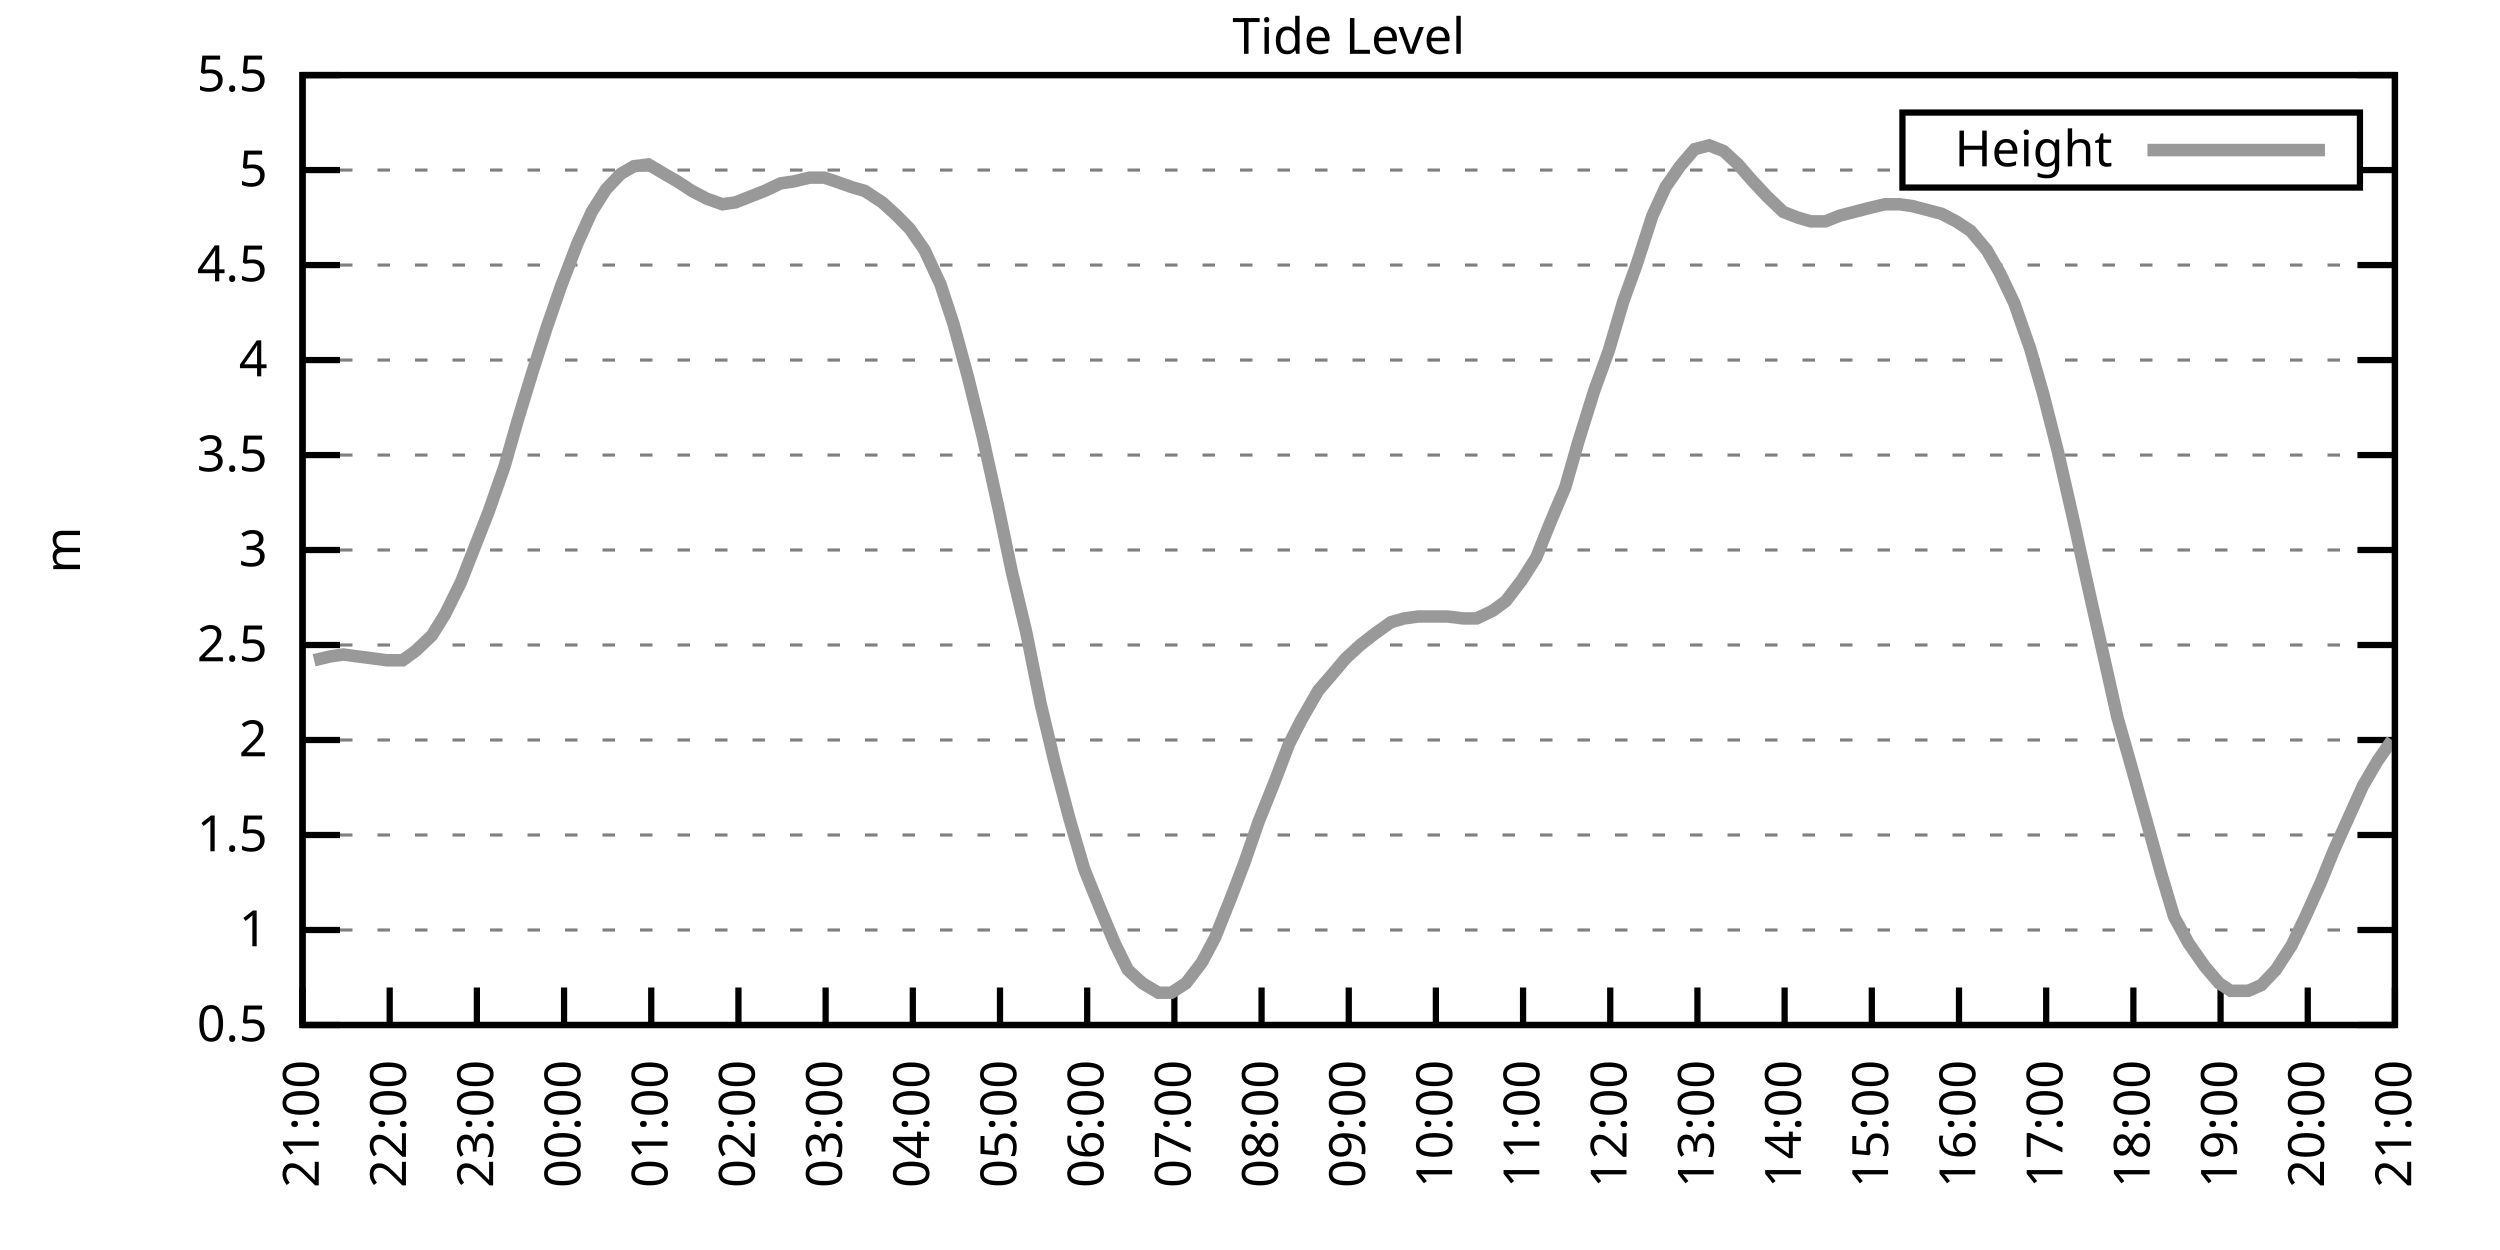
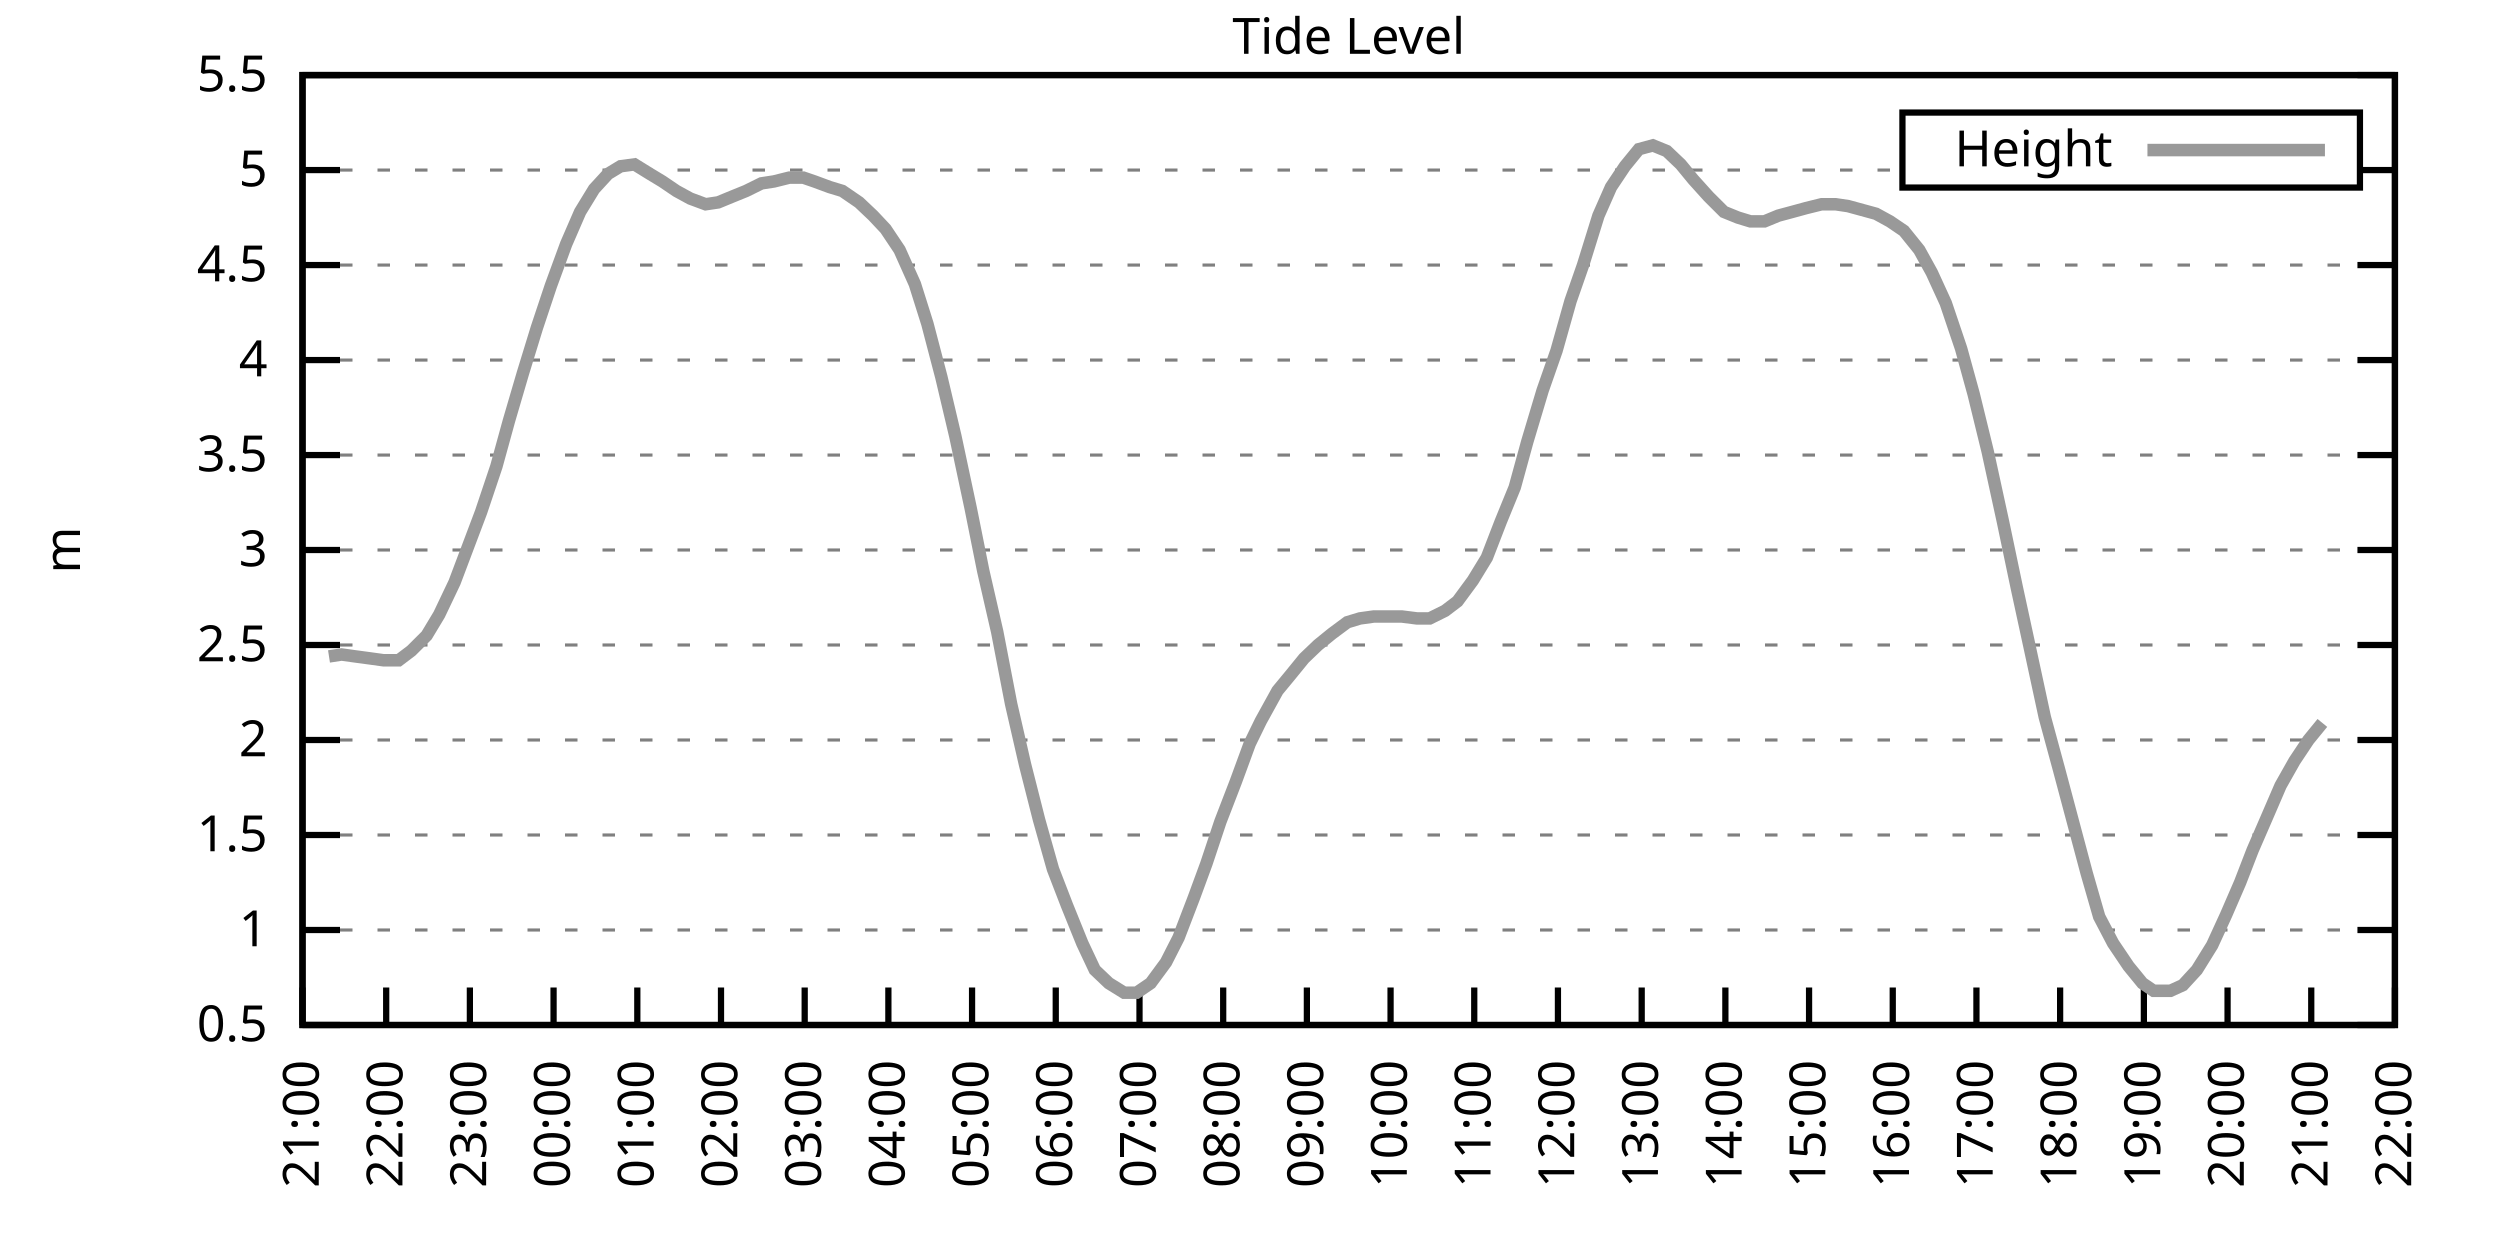
<svg xmlns="http://www.w3.org/2000/svg" xmlns:xlink="http://www.w3.org/1999/xlink" width="400" height="200" viewBox="0 0 400 200">
  <g id="gnuplot_canvas">
    <rect x="0" y="0" width="400" height="200" fill="none" />
    <defs>
      <circle id="gpDot" r="0.5" stroke-width="0.5" stroke="currentColor" />
      <path id="gpPt0" stroke-width="0.333" stroke="currentColor" d="M-1,0 h2 M0,-1 v2" />
      <path id="gpPt1" stroke-width="0.333" stroke="currentColor" d="M-1,-1 L1,1 M1,-1 L-1,1" />
      <path id="gpPt2" stroke-width="0.333" stroke="currentColor" d="M-1,0 L1,0 M0,-1 L0,1 M-1,-1 L1,1 M-1,1 L1,-1" />
      <rect id="gpPt3" stroke-width="0.333" stroke="currentColor" x="-1" y="-1" width="2" height="2" />
      <rect id="gpPt4" stroke-width="0.333" stroke="currentColor" fill="currentColor" x="-1" y="-1" width="2" height="2" />
      <circle id="gpPt5" stroke-width="0.333" stroke="currentColor" cx="0" cy="0" r="1" />
      <use xlink:href="#gpPt5" id="gpPt6" fill="currentColor" stroke="none" />
      <path id="gpPt7" stroke-width="0.333" stroke="currentColor" d="M0,-1.33 L-1.33,0.67 L1.33,0.67 z" />
      <use xlink:href="#gpPt7" id="gpPt8" fill="currentColor" stroke="none" />
      <use xlink:href="#gpPt7" id="gpPt9" stroke="currentColor" transform="rotate(180)" />
      <use xlink:href="#gpPt9" id="gpPt10" fill="currentColor" stroke="none" />
      <use xlink:href="#gpPt3" id="gpPt11" stroke="currentColor" transform="rotate(45)" />
      <use xlink:href="#gpPt11" id="gpPt12" fill="currentColor" stroke="none" />
      <path id="gpPt13" stroke-width="0.333" stroke="currentColor" d="M0,1.330 L1.265,0.411 L0.782,-1.067 L-0.782,-1.076 L-1.265,0.411 z" />
      <use xlink:href="#gpPt13" id="gpPt14" fill="currentColor" stroke="none" />
      <filter id="textbox" filterUnits="objectBoundingBox" x="0" y="0" height="1" width="1">
        <feFlood flood-color="white" flood-opacity="1" result="bgnd" />
        <feComposite in="SourceGraphic" in2="bgnd" operator="atop" />
      </filter>
      <filter id="greybox" filterUnits="objectBoundingBox" x="0" y="0" height="1" width="1">
        <feFlood flood-color="lightgrey" flood-opacity="1" result="grey" />
        <feComposite in="SourceGraphic" in2="grey" operator="atop" />
      </filter>
    </defs>
    <g fill="none" color="white" stroke="currentColor" stroke-width="1.00" stroke-linecap="butt" stroke-linejoin="miter">
</g>
    <g fill="none" color="black" stroke="currentColor" stroke-width="1.00" stroke-linecap="butt" stroke-linejoin="miter">
      <g stroke="none" shape-rendering="crispEdges">
        <polygon fill="rgb(255, 255, 255)" points="48.40,164.00 383.18,164.00 383.18,12.02 48.40,12.02 " />
      </g>
    </g>
    <g fill="none" color="black" stroke="currentColor" stroke-width="1.00" stroke-linecap="butt" stroke-linejoin="miter">
</g>
    <g fill="none" color="black" stroke="black" stroke-width="0.50" stroke-linecap="butt" stroke-linejoin="miter">
</g>
    <g fill="none" color="gray" stroke="currentColor" stroke-width="0.50" stroke-linecap="butt" stroke-linejoin="miter">
      <path stroke="gray" stroke-dasharray="2,4" class="gridline" d="M48.40,164.00 L383.19,164.00  " />
    </g>
    <g fill="none" color="gray" stroke="gray" stroke-width="1.00" stroke-linecap="butt" stroke-linejoin="miter">
</g>
    <g fill="none" color="black" stroke="currentColor" stroke-width="1.00" stroke-linecap="butt" stroke-linejoin="miter">
      <path stroke="black" d="M48.40,164.00 L54.40,164.00 M383.19,164.00 L377.19,164.00  " />
      <g transform="translate(42.80,166.60)" stroke="none" fill="black" font-family="Sans" font-size="8.00" text-anchor="end">
        <text>
          <tspan font-family="Sans"> 0.5</tspan>
        </text>
      </g>
    </g>
    <g fill="none" color="black" stroke="currentColor" stroke-width="1.00" stroke-linecap="butt" stroke-linejoin="miter">
</g>
    <g fill="none" color="black" stroke="black" stroke-width="0.50" stroke-linecap="butt" stroke-linejoin="miter">
</g>
    <g fill="none" color="gray" stroke="currentColor" stroke-width="0.50" stroke-linecap="butt" stroke-linejoin="miter">
      <path stroke="gray" stroke-dasharray="2,4" class="gridline" d="M48.40,148.80 L383.19,148.80  " />
    </g>
    <g fill="none" color="gray" stroke="gray" stroke-width="1.00" stroke-linecap="butt" stroke-linejoin="miter">
</g>
    <g fill="none" color="black" stroke="currentColor" stroke-width="1.00" stroke-linecap="butt" stroke-linejoin="miter">
      <path stroke="black" d="M48.40,148.80 L54.40,148.80 M383.19,148.80 L377.19,148.80  " />
      <g transform="translate(42.80,151.40)" stroke="none" fill="black" font-family="Sans" font-size="8.00" text-anchor="end">
        <text>
          <tspan font-family="Sans"> 1</tspan>
        </text>
      </g>
    </g>
    <g fill="none" color="black" stroke="currentColor" stroke-width="1.00" stroke-linecap="butt" stroke-linejoin="miter">
</g>
    <g fill="none" color="black" stroke="black" stroke-width="0.50" stroke-linecap="butt" stroke-linejoin="miter">
</g>
    <g fill="none" color="gray" stroke="currentColor" stroke-width="0.50" stroke-linecap="butt" stroke-linejoin="miter">
      <path stroke="gray" stroke-dasharray="2,4" class="gridline" d="M48.40,133.60 L383.19,133.60  " />
    </g>
    <g fill="none" color="gray" stroke="gray" stroke-width="1.00" stroke-linecap="butt" stroke-linejoin="miter">
</g>
    <g fill="none" color="black" stroke="currentColor" stroke-width="1.00" stroke-linecap="butt" stroke-linejoin="miter">
      <path stroke="black" d="M48.40,133.60 L54.40,133.60 M383.19,133.60 L377.19,133.60  " />
      <g transform="translate(42.80,136.20)" stroke="none" fill="black" font-family="Sans" font-size="8.00" text-anchor="end">
        <text>
          <tspan font-family="Sans"> 1.5</tspan>
        </text>
      </g>
    </g>
    <g fill="none" color="black" stroke="currentColor" stroke-width="1.00" stroke-linecap="butt" stroke-linejoin="miter">
</g>
    <g fill="none" color="black" stroke="black" stroke-width="0.50" stroke-linecap="butt" stroke-linejoin="miter">
</g>
    <g fill="none" color="gray" stroke="currentColor" stroke-width="0.50" stroke-linecap="butt" stroke-linejoin="miter">
      <path stroke="gray" stroke-dasharray="2,4" class="gridline" d="M48.40,118.40 L383.19,118.40  " />
    </g>
    <g fill="none" color="gray" stroke="gray" stroke-width="1.00" stroke-linecap="butt" stroke-linejoin="miter">
</g>
    <g fill="none" color="black" stroke="currentColor" stroke-width="1.00" stroke-linecap="butt" stroke-linejoin="miter">
      <path stroke="black" d="M48.40,118.40 L54.40,118.40 M383.19,118.40 L377.19,118.40  " />
      <g transform="translate(42.80,121.00)" stroke="none" fill="black" font-family="Sans" font-size="8.00" text-anchor="end">
        <text>
          <tspan font-family="Sans"> 2</tspan>
        </text>
      </g>
    </g>
    <g fill="none" color="black" stroke="currentColor" stroke-width="1.00" stroke-linecap="butt" stroke-linejoin="miter">
</g>
    <g fill="none" color="black" stroke="black" stroke-width="0.50" stroke-linecap="butt" stroke-linejoin="miter">
</g>
    <g fill="none" color="gray" stroke="currentColor" stroke-width="0.50" stroke-linecap="butt" stroke-linejoin="miter">
      <path stroke="gray" stroke-dasharray="2,4" class="gridline" d="M48.40,103.20 L383.19,103.20  " />
    </g>
    <g fill="none" color="gray" stroke="gray" stroke-width="1.00" stroke-linecap="butt" stroke-linejoin="miter">
</g>
    <g fill="none" color="black" stroke="currentColor" stroke-width="1.00" stroke-linecap="butt" stroke-linejoin="miter">
      <path stroke="black" d="M48.40,103.20 L54.40,103.20 M383.19,103.20 L377.19,103.20  " />
      <g transform="translate(42.80,105.80)" stroke="none" fill="black" font-family="Sans" font-size="8.00" text-anchor="end">
        <text>
          <tspan font-family="Sans"> 2.5</tspan>
        </text>
      </g>
    </g>
    <g fill="none" color="black" stroke="currentColor" stroke-width="1.00" stroke-linecap="butt" stroke-linejoin="miter">
</g>
    <g fill="none" color="black" stroke="black" stroke-width="0.50" stroke-linecap="butt" stroke-linejoin="miter">
</g>
    <g fill="none" color="gray" stroke="currentColor" stroke-width="0.50" stroke-linecap="butt" stroke-linejoin="miter">
      <path stroke="gray" stroke-dasharray="2,4" class="gridline" d="M48.40,88.00 L383.19,88.00  " />
    </g>
    <g fill="none" color="gray" stroke="gray" stroke-width="1.00" stroke-linecap="butt" stroke-linejoin="miter">
</g>
    <g fill="none" color="black" stroke="currentColor" stroke-width="1.00" stroke-linecap="butt" stroke-linejoin="miter">
      <path stroke="black" d="M48.40,88.00 L54.40,88.00 M383.19,88.00 L377.19,88.00  " />
      <g transform="translate(42.80,90.60)" stroke="none" fill="black" font-family="Sans" font-size="8.00" text-anchor="end">
        <text>
          <tspan font-family="Sans"> 3</tspan>
        </text>
      </g>
    </g>
    <g fill="none" color="black" stroke="currentColor" stroke-width="1.00" stroke-linecap="butt" stroke-linejoin="miter">
</g>
    <g fill="none" color="black" stroke="black" stroke-width="0.50" stroke-linecap="butt" stroke-linejoin="miter">
</g>
    <g fill="none" color="gray" stroke="currentColor" stroke-width="0.50" stroke-linecap="butt" stroke-linejoin="miter">
      <path stroke="gray" stroke-dasharray="2,4" class="gridline" d="M48.40,72.81 L383.19,72.81  " />
    </g>
    <g fill="none" color="gray" stroke="gray" stroke-width="1.00" stroke-linecap="butt" stroke-linejoin="miter">
</g>
    <g fill="none" color="black" stroke="currentColor" stroke-width="1.00" stroke-linecap="butt" stroke-linejoin="miter">
      <path stroke="black" d="M48.40,72.81 L54.40,72.81 M383.19,72.81 L377.19,72.81  " />
      <g transform="translate(42.80,75.41)" stroke="none" fill="black" font-family="Sans" font-size="8.00" text-anchor="end">
        <text>
          <tspan font-family="Sans"> 3.5</tspan>
        </text>
      </g>
    </g>
    <g fill="none" color="black" stroke="currentColor" stroke-width="1.00" stroke-linecap="butt" stroke-linejoin="miter">
</g>
    <g fill="none" color="black" stroke="black" stroke-width="0.50" stroke-linecap="butt" stroke-linejoin="miter">
</g>
    <g fill="none" color="gray" stroke="currentColor" stroke-width="0.50" stroke-linecap="butt" stroke-linejoin="miter">
      <path stroke="gray" stroke-dasharray="2,4" class="gridline" d="M48.40,57.61 L383.19,57.61  " />
    </g>
    <g fill="none" color="gray" stroke="gray" stroke-width="1.00" stroke-linecap="butt" stroke-linejoin="miter">
</g>
    <g fill="none" color="black" stroke="currentColor" stroke-width="1.00" stroke-linecap="butt" stroke-linejoin="miter">
      <path stroke="black" d="M48.40,57.61 L54.40,57.61 M383.19,57.61 L377.19,57.61  " />
      <g transform="translate(42.80,60.21)" stroke="none" fill="black" font-family="Sans" font-size="8.00" text-anchor="end">
        <text>
          <tspan font-family="Sans"> 4</tspan>
        </text>
      </g>
    </g>
    <g fill="none" color="black" stroke="currentColor" stroke-width="1.00" stroke-linecap="butt" stroke-linejoin="miter">
</g>
    <g fill="none" color="black" stroke="black" stroke-width="0.50" stroke-linecap="butt" stroke-linejoin="miter">
</g>
    <g fill="none" color="gray" stroke="currentColor" stroke-width="0.50" stroke-linecap="butt" stroke-linejoin="miter">
      <path stroke="gray" stroke-dasharray="2,4" class="gridline" d="M48.40,42.41 L383.19,42.41  " />
    </g>
    <g fill="none" color="gray" stroke="gray" stroke-width="1.00" stroke-linecap="butt" stroke-linejoin="miter">
</g>
    <g fill="none" color="black" stroke="currentColor" stroke-width="1.00" stroke-linecap="butt" stroke-linejoin="miter">
      <path stroke="black" d="M48.40,42.41 L54.40,42.41 M383.19,42.41 L377.19,42.41  " />
      <g transform="translate(42.80,45.01)" stroke="none" fill="black" font-family="Sans" font-size="8.00" text-anchor="end">
        <text>
          <tspan font-family="Sans"> 4.5</tspan>
        </text>
      </g>
    </g>
    <g fill="none" color="black" stroke="currentColor" stroke-width="1.00" stroke-linecap="butt" stroke-linejoin="miter">
</g>
    <g fill="none" color="black" stroke="black" stroke-width="0.50" stroke-linecap="butt" stroke-linejoin="miter">
</g>
    <g fill="none" color="gray" stroke="currentColor" stroke-width="0.50" stroke-linecap="butt" stroke-linejoin="miter">
      <path stroke="gray" stroke-dasharray="2,4" class="gridline" d="M48.40,27.21 L304.39,27.21 M377.59,27.21 L383.19,27.21  " />
    </g>
    <g fill="none" color="gray" stroke="gray" stroke-width="1.00" stroke-linecap="butt" stroke-linejoin="miter">
</g>
    <g fill="none" color="black" stroke="currentColor" stroke-width="1.00" stroke-linecap="butt" stroke-linejoin="miter">
      <path stroke="black" d="M48.40,27.21 L54.40,27.21 M383.19,27.21 L377.19,27.21  " />
      <g transform="translate(42.80,29.81)" stroke="none" fill="black" font-family="Sans" font-size="8.00" text-anchor="end">
        <text>
          <tspan font-family="Sans"> 5</tspan>
        </text>
      </g>
    </g>
    <g fill="none" color="black" stroke="currentColor" stroke-width="1.00" stroke-linecap="butt" stroke-linejoin="miter">
</g>
    <g fill="none" color="black" stroke="black" stroke-width="0.50" stroke-linecap="butt" stroke-linejoin="miter">
</g>
    <g fill="none" color="gray" stroke="currentColor" stroke-width="0.50" stroke-linecap="butt" stroke-linejoin="miter">
      <path stroke="gray" stroke-dasharray="2,4" class="gridline" d="M48.40,12.01 L383.19,12.01  " />
    </g>
    <g fill="none" color="gray" stroke="gray" stroke-width="1.00" stroke-linecap="butt" stroke-linejoin="miter">
</g>
    <g fill="none" color="black" stroke="currentColor" stroke-width="1.00" stroke-linecap="butt" stroke-linejoin="miter">
      <path stroke="black" d="M48.40,12.01 L54.40,12.01 M383.19,12.01 L377.19,12.01  " />
      <g transform="translate(42.80,14.61)" stroke="none" fill="black" font-family="Sans" font-size="8.00" text-anchor="end">
        <text>
          <tspan font-family="Sans"> 5.5</tspan>
        </text>
      </g>
    </g>
    <g fill="none" color="black" stroke="currentColor" stroke-width="1.00" stroke-linecap="butt" stroke-linejoin="miter">
      <path stroke="black" d="M48.40,164.00 L48.40,158.00  " />
      <g transform="translate(51.00,169.60) rotate(270.00)" stroke="none" fill="black" font-family="Sans" font-size="8.00" text-anchor="end">
        <text>
          <tspan font-family="Sans">21:00</tspan>
        </text>
      </g>
    </g>
    <g fill="none" color="black" stroke="currentColor" stroke-width="1.00" stroke-linecap="butt" stroke-linejoin="miter">
-       <path stroke="black" d="M62.35,164.00 L62.35,158.00  " />
-       <g transform="translate(64.95,169.60) rotate(270.00)" stroke="none" fill="black" font-family="Sans" font-size="8.00" text-anchor="end">
+       <path stroke="black" d="M61.79,164.00 L61.79,158.00  " />
+       <g transform="translate(64.39,169.60) rotate(270.00)" stroke="none" fill="black" font-family="Sans" font-size="8.00" text-anchor="end">
        <text>
          <tspan font-family="Sans">22:00</tspan>
        </text>
      </g>
    </g>
    <g fill="none" color="black" stroke="currentColor" stroke-width="1.00" stroke-linecap="butt" stroke-linejoin="miter">
-       <path stroke="black" d="M76.30,164.00 L76.30,158.00  " />
-       <g transform="translate(78.90,169.60) rotate(270.00)" stroke="none" fill="black" font-family="Sans" font-size="8.00" text-anchor="end">
+       <path stroke="black" d="M75.18,164.00 L75.18,158.00  " />
+       <g transform="translate(77.78,169.60) rotate(270.00)" stroke="none" fill="black" font-family="Sans" font-size="8.00" text-anchor="end">
        <text>
          <tspan font-family="Sans">23:00</tspan>
        </text>
      </g>
    </g>
    <g fill="none" color="black" stroke="currentColor" stroke-width="1.00" stroke-linecap="butt" stroke-linejoin="miter">
-       <path stroke="black" d="M90.25,164.00 L90.25,158.00  " />
-       <g transform="translate(92.85,169.60) rotate(270.00)" stroke="none" fill="black" font-family="Sans" font-size="8.00" text-anchor="end">
+       <path stroke="black" d="M88.57,164.00 L88.57,158.00  " />
+       <g transform="translate(91.17,169.60) rotate(270.00)" stroke="none" fill="black" font-family="Sans" font-size="8.00" text-anchor="end">
        <text>
          <tspan font-family="Sans">00:00</tspan>
        </text>
      </g>
    </g>
    <g fill="none" color="black" stroke="currentColor" stroke-width="1.00" stroke-linecap="butt" stroke-linejoin="miter">
-       <path stroke="black" d="M104.20,164.00 L104.20,158.00  " />
-       <g transform="translate(106.80,169.60) rotate(270.00)" stroke="none" fill="black" font-family="Sans" font-size="8.00" text-anchor="end">
+       <path stroke="black" d="M101.97,164.00 L101.97,158.00  " />
+       <g transform="translate(104.57,169.60) rotate(270.00)" stroke="none" fill="black" font-family="Sans" font-size="8.00" text-anchor="end">
        <text>
          <tspan font-family="Sans">01:00</tspan>
        </text>
      </g>
    </g>
    <g fill="none" color="black" stroke="currentColor" stroke-width="1.00" stroke-linecap="butt" stroke-linejoin="miter">
-       <path stroke="black" d="M118.15,164.00 L118.15,158.00  " />
-       <g transform="translate(120.75,169.60) rotate(270.00)" stroke="none" fill="black" font-family="Sans" font-size="8.00" text-anchor="end">
+       <path stroke="black" d="M115.36,164.00 L115.36,158.00  " />
+       <g transform="translate(117.96,169.60) rotate(270.00)" stroke="none" fill="black" font-family="Sans" font-size="8.00" text-anchor="end">
        <text>
          <tspan font-family="Sans">02:00</tspan>
        </text>
      </g>
    </g>
    <g fill="none" color="black" stroke="currentColor" stroke-width="1.00" stroke-linecap="butt" stroke-linejoin="miter">
-       <path stroke="black" d="M132.10,164.00 L132.10,158.00  " />
-       <g transform="translate(134.70,169.60) rotate(270.00)" stroke="none" fill="black" font-family="Sans" font-size="8.00" text-anchor="end">
+       <path stroke="black" d="M128.75,164.00 L128.75,158.00  " />
+       <g transform="translate(131.35,169.60) rotate(270.00)" stroke="none" fill="black" font-family="Sans" font-size="8.00" text-anchor="end">
        <text>
          <tspan font-family="Sans">03:00</tspan>
        </text>
      </g>
    </g>
    <g fill="none" color="black" stroke="currentColor" stroke-width="1.00" stroke-linecap="butt" stroke-linejoin="miter">
-       <path stroke="black" d="M146.05,164.00 L146.05,158.00  " />
-       <g transform="translate(148.65,169.60) rotate(270.00)" stroke="none" fill="black" font-family="Sans" font-size="8.00" text-anchor="end">
+       <path stroke="black" d="M142.14,164.00 L142.14,158.00  " />
+       <g transform="translate(144.74,169.60) rotate(270.00)" stroke="none" fill="black" font-family="Sans" font-size="8.00" text-anchor="end">
        <text>
          <tspan font-family="Sans">04:00</tspan>
        </text>
      </g>
    </g>
    <g fill="none" color="black" stroke="currentColor" stroke-width="1.00" stroke-linecap="butt" stroke-linejoin="miter">
-       <path stroke="black" d="M160.00,164.00 L160.00,158.00  " />
-       <g transform="translate(162.60,169.60) rotate(270.00)" stroke="none" fill="black" font-family="Sans" font-size="8.00" text-anchor="end">
+       <path stroke="black" d="M155.53,164.00 L155.53,158.00  " />
+       <g transform="translate(158.13,169.60) rotate(270.00)" stroke="none" fill="black" font-family="Sans" font-size="8.00" text-anchor="end">
        <text>
          <tspan font-family="Sans">05:00</tspan>
        </text>
      </g>
    </g>
    <g fill="none" color="black" stroke="currentColor" stroke-width="1.00" stroke-linecap="butt" stroke-linejoin="miter">
-       <path stroke="black" d="M173.95,164.00 L173.95,158.00  " />
-       <g transform="translate(176.55,169.60) rotate(270.00)" stroke="none" fill="black" font-family="Sans" font-size="8.00" text-anchor="end">
+       <path stroke="black" d="M168.92,164.00 L168.92,158.00  " />
+       <g transform="translate(171.52,169.60) rotate(270.00)" stroke="none" fill="black" font-family="Sans" font-size="8.00" text-anchor="end">
        <text>
          <tspan font-family="Sans">06:00</tspan>
        </text>
      </g>
    </g>
    <g fill="none" color="black" stroke="currentColor" stroke-width="1.00" stroke-linecap="butt" stroke-linejoin="miter">
-       <path stroke="black" d="M187.90,164.00 L187.90,158.00  " />
-       <g transform="translate(190.50,169.60) rotate(270.00)" stroke="none" fill="black" font-family="Sans" font-size="8.00" text-anchor="end">
+       <path stroke="black" d="M182.32,164.00 L182.32,158.00  " />
+       <g transform="translate(184.92,169.60) rotate(270.00)" stroke="none" fill="black" font-family="Sans" font-size="8.00" text-anchor="end">
        <text>
          <tspan font-family="Sans">07:00</tspan>
        </text>
      </g>
    </g>
    <g fill="none" color="black" stroke="currentColor" stroke-width="1.00" stroke-linecap="butt" stroke-linejoin="miter">
-       <path stroke="black" d="M201.85,164.00 L201.85,158.00  " />
-       <g transform="translate(204.45,169.60) rotate(270.00)" stroke="none" fill="black" font-family="Sans" font-size="8.00" text-anchor="end">
+       <path stroke="black" d="M195.71,164.00 L195.71,158.00  " />
+       <g transform="translate(198.31,169.60) rotate(270.00)" stroke="none" fill="black" font-family="Sans" font-size="8.00" text-anchor="end">
        <text>
          <tspan font-family="Sans">08:00</tspan>
        </text>
      </g>
    </g>
    <g fill="none" color="black" stroke="currentColor" stroke-width="1.00" stroke-linecap="butt" stroke-linejoin="miter">
-       <path stroke="black" d="M215.80,164.00 L215.80,158.00  " />
-       <g transform="translate(218.40,169.60) rotate(270.00)" stroke="none" fill="black" font-family="Sans" font-size="8.00" text-anchor="end">
+       <path stroke="black" d="M209.10,164.00 L209.10,158.00  " />
+       <g transform="translate(211.70,169.60) rotate(270.00)" stroke="none" fill="black" font-family="Sans" font-size="8.00" text-anchor="end">
        <text>
          <tspan font-family="Sans">09:00</tspan>
        </text>
      </g>
    </g>
    <g fill="none" color="black" stroke="currentColor" stroke-width="1.00" stroke-linecap="butt" stroke-linejoin="miter">
-       <path stroke="black" d="M229.74,164.00 L229.74,158.00  " />
-       <g transform="translate(232.34,169.60) rotate(270.00)" stroke="none" fill="black" font-family="Sans" font-size="8.00" text-anchor="end">
+       <path stroke="black" d="M222.49,164.00 L222.49,158.00  " />
+       <g transform="translate(225.09,169.60) rotate(270.00)" stroke="none" fill="black" font-family="Sans" font-size="8.00" text-anchor="end">
        <text>
          <tspan font-family="Sans">10:00</tspan>
        </text>
      </g>
    </g>
    <g fill="none" color="black" stroke="currentColor" stroke-width="1.00" stroke-linecap="butt" stroke-linejoin="miter">
-       <path stroke="black" d="M243.69,164.00 L243.69,158.00  " />
-       <g transform="translate(246.29,169.60) rotate(270.00)" stroke="none" fill="black" font-family="Sans" font-size="8.00" text-anchor="end">
+       <path stroke="black" d="M235.88,164.00 L235.88,158.00  " />
+       <g transform="translate(238.48,169.60) rotate(270.00)" stroke="none" fill="black" font-family="Sans" font-size="8.00" text-anchor="end">
        <text>
          <tspan font-family="Sans">11:00</tspan>
        </text>
      </g>
    </g>
    <g fill="none" color="black" stroke="currentColor" stroke-width="1.00" stroke-linecap="butt" stroke-linejoin="miter">
-       <path stroke="black" d="M257.64,164.00 L257.64,158.00  " />
-       <g transform="translate(260.24,169.60) rotate(270.00)" stroke="none" fill="black" font-family="Sans" font-size="8.00" text-anchor="end">
+       <path stroke="black" d="M249.27,164.00 L249.27,158.00  " />
+       <g transform="translate(251.87,169.60) rotate(270.00)" stroke="none" fill="black" font-family="Sans" font-size="8.00" text-anchor="end">
        <text>
          <tspan font-family="Sans">12:00</tspan>
        </text>
      </g>
    </g>
    <g fill="none" color="black" stroke="currentColor" stroke-width="1.00" stroke-linecap="butt" stroke-linejoin="miter">
-       <path stroke="black" d="M271.59,164.00 L271.59,158.00  " />
-       <g transform="translate(274.19,169.60) rotate(270.00)" stroke="none" fill="black" font-family="Sans" font-size="8.00" text-anchor="end">
+       <path stroke="black" d="M262.67,164.00 L262.67,158.00  " />
+       <g transform="translate(265.27,169.60) rotate(270.00)" stroke="none" fill="black" font-family="Sans" font-size="8.00" text-anchor="end">
        <text>
          <tspan font-family="Sans">13:00</tspan>
        </text>
      </g>
    </g>
    <g fill="none" color="black" stroke="currentColor" stroke-width="1.00" stroke-linecap="butt" stroke-linejoin="miter">
-       <path stroke="black" d="M285.54,164.00 L285.54,158.00  " />
-       <g transform="translate(288.14,169.60) rotate(270.00)" stroke="none" fill="black" font-family="Sans" font-size="8.00" text-anchor="end">
+       <path stroke="black" d="M276.06,164.00 L276.06,158.00  " />
+       <g transform="translate(278.66,169.60) rotate(270.00)" stroke="none" fill="black" font-family="Sans" font-size="8.00" text-anchor="end">
        <text>
          <tspan font-family="Sans">14:00</tspan>
        </text>
      </g>
    </g>
    <g fill="none" color="black" stroke="currentColor" stroke-width="1.00" stroke-linecap="butt" stroke-linejoin="miter">
-       <path stroke="black" d="M299.49,164.00 L299.49,158.00  " />
-       <g transform="translate(302.09,169.60) rotate(270.00)" stroke="none" fill="black" font-family="Sans" font-size="8.00" text-anchor="end">
+       <path stroke="black" d="M289.45,164.00 L289.45,158.00  " />
+       <g transform="translate(292.05,169.60) rotate(270.00)" stroke="none" fill="black" font-family="Sans" font-size="8.00" text-anchor="end">
        <text>
          <tspan font-family="Sans">15:00</tspan>
        </text>
      </g>
    </g>
    <g fill="none" color="black" stroke="currentColor" stroke-width="1.00" stroke-linecap="butt" stroke-linejoin="miter">
-       <path stroke="black" d="M313.44,164.00 L313.44,158.00  " />
-       <g transform="translate(316.04,169.60) rotate(270.00)" stroke="none" fill="black" font-family="Sans" font-size="8.00" text-anchor="end">
+       <path stroke="black" d="M302.84,164.00 L302.84,158.00  " />
+       <g transform="translate(305.44,169.60) rotate(270.00)" stroke="none" fill="black" font-family="Sans" font-size="8.00" text-anchor="end">
        <text>
          <tspan font-family="Sans">16:00</tspan>
        </text>
      </g>
    </g>
    <g fill="none" color="black" stroke="currentColor" stroke-width="1.00" stroke-linecap="butt" stroke-linejoin="miter">
-       <path stroke="black" d="M327.39,164.00 L327.39,158.00  " />
-       <g transform="translate(329.99,169.60) rotate(270.00)" stroke="none" fill="black" font-family="Sans" font-size="8.00" text-anchor="end">
+       <path stroke="black" d="M316.23,164.00 L316.23,158.00  " />
+       <g transform="translate(318.83,169.60) rotate(270.00)" stroke="none" fill="black" font-family="Sans" font-size="8.00" text-anchor="end">
        <text>
          <tspan font-family="Sans">17:00</tspan>
        </text>
      </g>
    </g>
    <g fill="none" color="black" stroke="currentColor" stroke-width="1.00" stroke-linecap="butt" stroke-linejoin="miter">
-       <path stroke="black" d="M341.34,164.00 L341.34,158.00  " />
-       <g transform="translate(343.94,169.60) rotate(270.00)" stroke="none" fill="black" font-family="Sans" font-size="8.00" text-anchor="end">
+       <path stroke="black" d="M329.62,164.00 L329.62,158.00  " />
+       <g transform="translate(332.22,169.60) rotate(270.00)" stroke="none" fill="black" font-family="Sans" font-size="8.00" text-anchor="end">
        <text>
          <tspan font-family="Sans">18:00</tspan>
        </text>
      </g>
    </g>
    <g fill="none" color="black" stroke="currentColor" stroke-width="1.00" stroke-linecap="butt" stroke-linejoin="miter">
-       <path stroke="black" d="M355.29,164.00 L355.29,158.00  " />
-       <g transform="translate(357.89,169.60) rotate(270.00)" stroke="none" fill="black" font-family="Sans" font-size="8.00" text-anchor="end">
+       <path stroke="black" d="M343.02,164.00 L343.02,158.00  " />
+       <g transform="translate(345.62,169.60) rotate(270.00)" stroke="none" fill="black" font-family="Sans" font-size="8.00" text-anchor="end">
        <text>
          <tspan font-family="Sans">19:00</tspan>
        </text>
      </g>
    </g>
    <g fill="none" color="black" stroke="currentColor" stroke-width="1.00" stroke-linecap="butt" stroke-linejoin="miter">
-       <path stroke="black" d="M369.24,164.00 L369.24,158.00  " />
-       <g transform="translate(371.84,169.60) rotate(270.00)" stroke="none" fill="black" font-family="Sans" font-size="8.00" text-anchor="end">
+       <path stroke="black" d="M356.41,164.00 L356.41,158.00  " />
+       <g transform="translate(359.01,169.60) rotate(270.00)" stroke="none" fill="black" font-family="Sans" font-size="8.00" text-anchor="end">
        <text>
          <tspan font-family="Sans">20:00</tspan>
+         </text>
+       </g>
+     </g>
+     <g fill="none" color="black" stroke="currentColor" stroke-width="1.00" stroke-linecap="butt" stroke-linejoin="miter">
+       <path stroke="black" d="M369.80,164.00 L369.80,158.00  " />
+       <g transform="translate(372.40,169.60) rotate(270.00)" stroke="none" fill="black" font-family="Sans" font-size="8.00" text-anchor="end">
+         <text>
+           <tspan font-family="Sans">21:00</tspan>
        </text>
      </g>
    </g>
    <g fill="none" color="black" stroke="currentColor" stroke-width="1.00" stroke-linecap="butt" stroke-linejoin="miter">
      <path stroke="black" d="M383.19,164.00 L383.19,158.00  " />
      <g transform="translate(385.79,169.60) rotate(270.00)" stroke="none" fill="black" font-family="Sans" font-size="8.00" text-anchor="end">
        <text>
-           <tspan font-family="Sans">21:00</tspan>
+           <tspan font-family="Sans">22:00</tspan>
        </text>
      </g>
    </g>
    <g fill="none" color="black" stroke="currentColor" stroke-width="1.00" stroke-linecap="butt" stroke-linejoin="miter">
</g>
    <g fill="none" color="black" stroke="currentColor" stroke-width="1.00" stroke-linecap="butt" stroke-linejoin="miter">
      <path stroke="black" d="M48.40,12.01 L48.40,164.00 L383.19,164.00 L383.19,12.01 L48.40,12.01 Z  " />
    </g>
    <g fill="none" color="black" stroke="currentColor" stroke-width="1.00" stroke-linecap="butt" stroke-linejoin="miter">
</g>
    <g fill="none" color="black" stroke="currentColor" stroke-width="1.00" stroke-linecap="butt" stroke-linejoin="miter">
      <path stroke="black" d="M304.39,30.01 L304.39,18.01 L377.59,18.01 L377.59,30.01 L304.39,30.01 Z  " />
    </g>
    <g id="Tide_level_plot_1">
      <g fill="none" color="white" stroke="black" stroke-width="2.00" stroke-linecap="butt" stroke-linejoin="miter">
</g>
      <g fill="none" color="black" stroke="currentColor" stroke-width="2.00" stroke-linecap="butt" stroke-linejoin="miter">
        <g transform="translate(337.99,26.61)" stroke="none" fill="black" font-family="Sans" font-size="8.00" text-anchor="end">
          <text>
            <tspan font-family="Sans">Height</tspan>
          </text>
        </g>
      </g>
      <g fill="none" color="black" stroke="currentColor" stroke-width="2.00" stroke-linecap="butt" stroke-linejoin="miter">
-         <path stroke="rgb(153, 153, 153)" d="M343.59,24.01 L371.99,24.01 M50.26,105.64 L52.82,105.03 L54.91,104.72 L57.23,105.03 L59.56,105.33 L61.88,105.64   L64.44,105.64 L66.53,104.12 L69.09,101.68 L71.18,98.34 L73.74,93.17 L78.16,81.93 L80.72,74.63 L82.81,67.33   L85.13,59.73 L87.46,52.44 L89.78,45.75 L92.34,39.06 L94.67,33.90 L96.99,30.25 L99.32,27.82 L101.41,26.60   L103.73,26.30 L106.29,27.82 L108.38,29.03 L110.71,30.55 L113.03,31.77 L115.59,32.68 L117.68,32.38 L120.01,31.46   L122.33,30.55 L124.89,29.34 L126.98,29.03 L129.54,28.42 L131.87,28.42 L133.72,29.03 L136.28,29.94 L138.37,30.55   L141.16,32.38 L143.49,34.50 L145.58,36.63 L147.91,39.98 L150.46,45.45 L152.56,51.83 L154.88,60.34 L157.21,69.77   L159.76,81.32 L161.86,91.35 L164.18,101.08 L166.51,112.63 L168.83,122.35 L171.16,131.17 L173.48,139.07 L175.81,144.85   L178.36,150.93 L180.46,155.18 L182.78,157.31 L185.34,158.83 L187.43,158.83 L189.76,157.31 L192.31,153.97 L194.41,150.02   L196.96,143.63 L199.06,138.16 L201.38,131.47 L203.94,125.09 L206.26,119.01 L208.12,115.36 L210.91,110.50 L213.01,108.07   L215.33,105.33 L217.65,103.20 L219.98,101.38 L222.54,99.56 L224.63,98.95 L226.95,98.64 L229.28,98.64 L231.60,98.64   L234.16,98.95 L236.25,98.95 L238.81,97.73 L240.90,96.21 L243.46,92.87 L245.79,89.22 L248.11,83.45 L250.44,77.97   L252.53,70.68 L255.09,62.47 L257.41,56.09 L259.74,48.18 L261.83,42.41 L264.39,34.50 L266.48,29.94 L268.80,26.60   L271.13,23.87 L273.45,23.26 L275.78,24.17 L278.10,26.30 L280.20,28.73 L282.75,31.46 L285.31,33.90 L287.64,34.81   L289.73,35.42 L292.05,35.42 L294.38,34.50 L296.70,33.90 L299.03,33.29 L301.58,32.68 L303.91,32.68 L306.00,32.98   L308.33,33.59 L310.65,34.20 L312.98,35.42 L315.30,36.94 L317.86,39.98 L319.95,43.62 L322.28,48.49 L324.83,55.78   L326.93,63.08 L329.25,72.20 L331.81,83.45 L334.13,94.08 L336.46,104.42 L338.78,114.76 L341.11,122.96 L345.76,139.68   L347.85,146.67 L350.18,150.93 L352.73,154.58 L355.06,157.31 L356.92,158.53 L359.71,158.53 L361.80,157.62 L364.13,155.18   L366.68,151.23 L369.01,146.37 L371.33,141.20 L373.43,136.03 L375.75,130.87 L378.08,125.70 L380.40,121.75 L382.73,118.40    " />
+         <path stroke="rgb(153, 153, 153)" d="M343.59,24.01 L371.99,24.01 M52.64,105.03 L54.65,104.72 L56.88,105.03 L59.11,105.33 L61.35,105.64 L63.80,105.64   L65.81,104.12 L68.26,101.68 L70.27,98.34 L72.73,93.17 L76.97,81.93 L79.42,74.63 L81.43,67.33 L83.66,59.73   L85.90,52.44 L88.13,45.75 L90.58,39.06 L92.82,33.90 L95.05,30.25 L97.28,27.82 L99.29,26.60 L101.52,26.30   L103.98,27.82 L105.98,29.03 L108.22,30.55 L110.45,31.77 L112.90,32.68 L114.91,32.38 L117.14,31.46 L119.38,30.55   L121.83,29.34 L123.84,29.03 L126.29,28.42 L128.53,28.42 L130.31,29.03 L132.77,29.94 L134.78,30.55 L137.45,32.38   L139.69,34.50 L141.69,36.63 L143.93,39.98 L146.38,45.45 L148.39,51.83 L150.62,60.34 L152.85,69.77 L155.31,81.32   L157.32,91.35 L159.55,101.08 L161.78,112.63 L164.01,122.35 L166.25,131.17 L168.48,139.07 L170.71,144.85 L173.17,150.93   L175.17,155.18 L177.41,157.31 L179.86,158.83 L181.87,158.83 L184.10,157.31 L186.56,153.97 L188.57,150.02 L191.02,143.63   L193.03,138.16 L195.26,131.47 L197.72,125.09 L199.95,119.01 L201.73,115.36 L204.41,110.50 L206.42,108.07 L208.65,105.33   L210.88,103.20 L213.12,101.38 L215.57,99.56 L217.58,98.95 L219.81,98.64 L222.04,98.64 L224.28,98.64 L226.73,98.95   L228.74,98.95 L231.20,97.73 L233.20,96.21 L235.66,92.87 L237.89,89.22 L240.12,83.45 L242.36,77.97 L244.36,70.68   L246.82,62.47 L249.05,56.09 L251.28,48.18 L253.29,42.41 L255.75,34.50 L257.76,29.94 L259.99,26.60 L262.22,23.87   L264.45,23.26 L266.68,24.17 L268.92,26.30 L270.92,28.73 L273.38,31.46 L275.83,33.90 L278.07,34.81 L280.07,35.42   L282.31,35.42 L284.54,34.50 L286.77,33.90 L289.00,33.29 L291.46,32.68 L293.69,32.68 L295.70,32.98 L297.93,33.59   L300.16,34.20 L302.39,35.42 L304.63,36.94 L307.08,39.98 L309.09,43.62 L311.32,48.49 L313.78,55.78 L315.79,63.08   L318.02,72.20 L320.47,83.45 L322.70,94.08 L324.94,104.42 L327.17,114.76 L329.40,122.96 L333.86,139.68 L335.87,146.67   L338.10,150.93 L340.56,154.58 L342.79,157.31 L344.58,158.53 L347.26,158.53 L349.26,157.62 L351.50,155.18 L353.95,151.23   L356.18,146.37 L358.42,141.20 L360.42,136.03 L362.66,130.87 L364.89,125.70 L367.12,121.75 L369.35,118.40 L371.58,115.67    " />
      </g>
    </g>
    <g fill="none" color="black" stroke="currentColor" stroke-width="2.00" stroke-linecap="butt" stroke-linejoin="miter">
</g>
    <g fill="none" color="black" stroke="black" stroke-width="1.00" stroke-linecap="butt" stroke-linejoin="miter">
</g>
    <g fill="none" color="black" stroke="currentColor" stroke-width="1.00" stroke-linecap="butt" stroke-linejoin="miter">
      <path stroke="black" d="M48.40,12.01 L48.40,164.00 L383.19,164.00 L383.19,12.01 L48.40,12.01 Z  " />
      <g transform="translate(12.80,88.01) rotate(270.00)" stroke="none" fill="black" font-family="Sans" font-size="8.00" text-anchor="middle">
        <text>
          <tspan font-family="Sans">m</tspan>
        </text>
      </g>
    </g>
    <g fill="none" color="black" stroke="currentColor" stroke-width="1.00" stroke-linecap="butt" stroke-linejoin="miter">
</g>
    <g fill="none" color="black" stroke="currentColor" stroke-width="1.00" stroke-linecap="butt" stroke-linejoin="miter">
      <g transform="translate(215.79,8.61)" stroke="none" fill="black" font-family="Sans" font-size="8.00" text-anchor="middle">
        <text>
          <tspan font-family="Sans">Tide Level</tspan>
        </text>
      </g>
    </g>
    <g fill="none" color="black" stroke="currentColor" stroke-width="1.00" stroke-linecap="butt" stroke-linejoin="miter">
</g>
  </g>
</svg>
